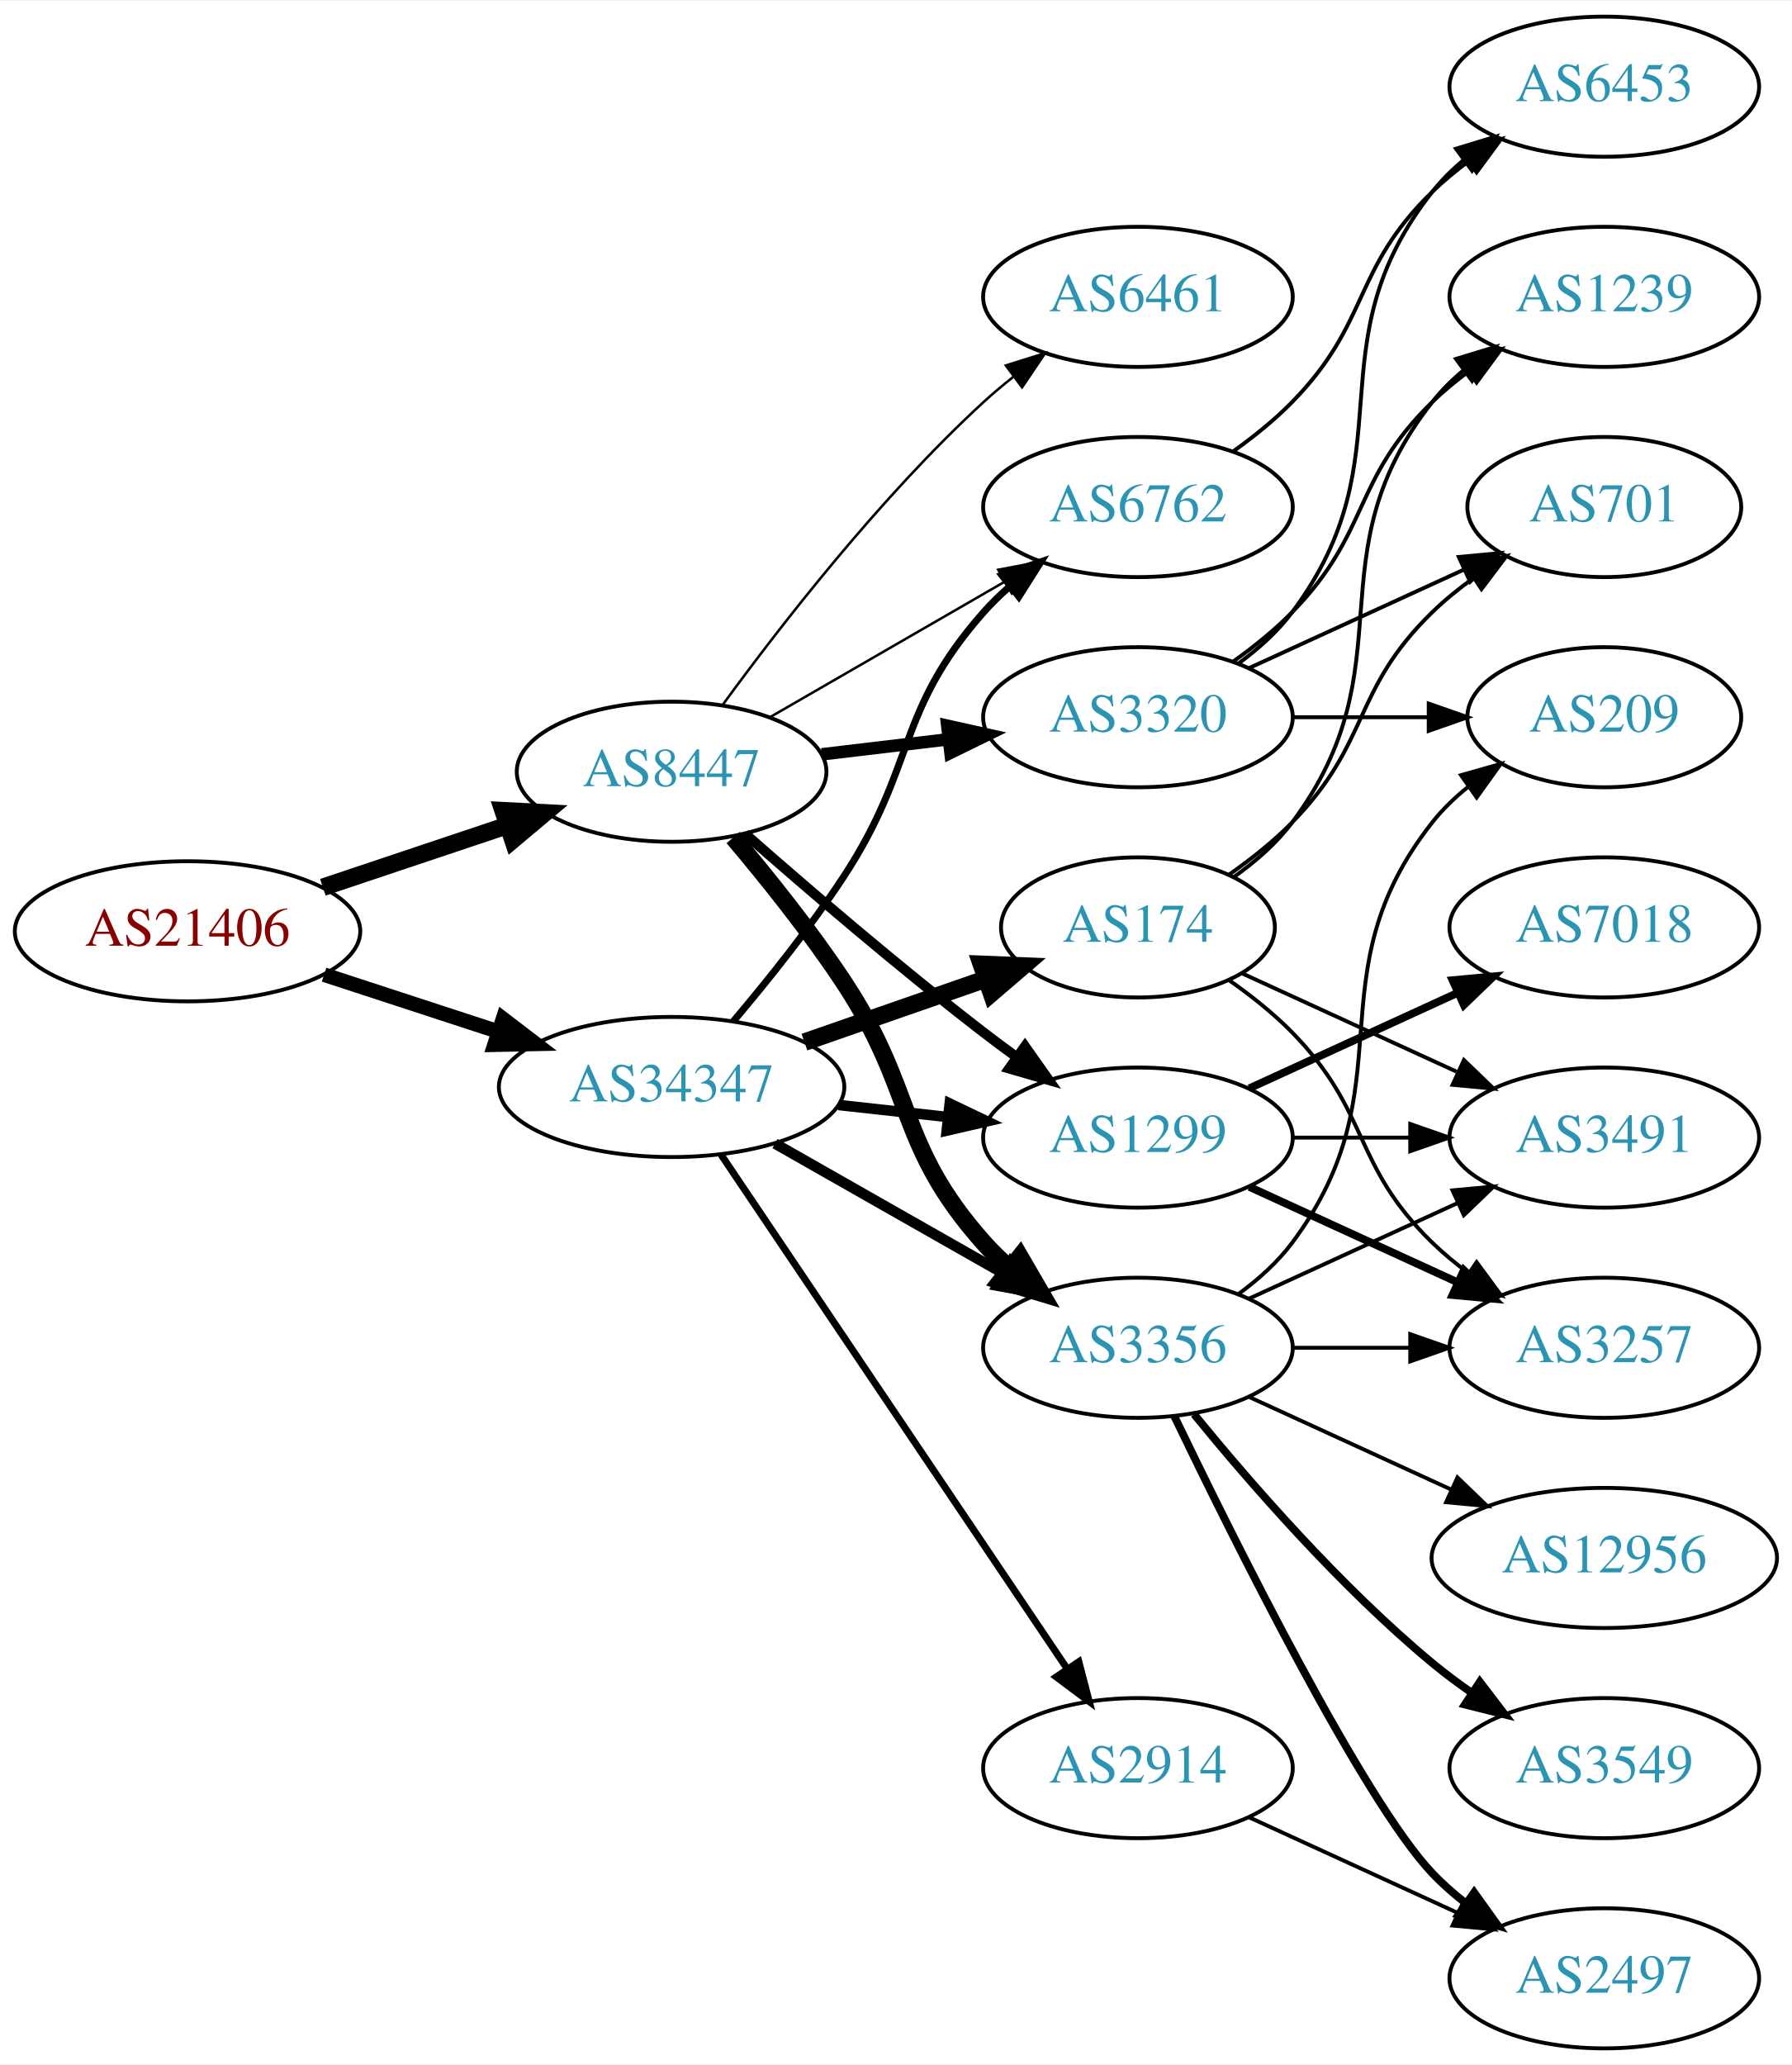
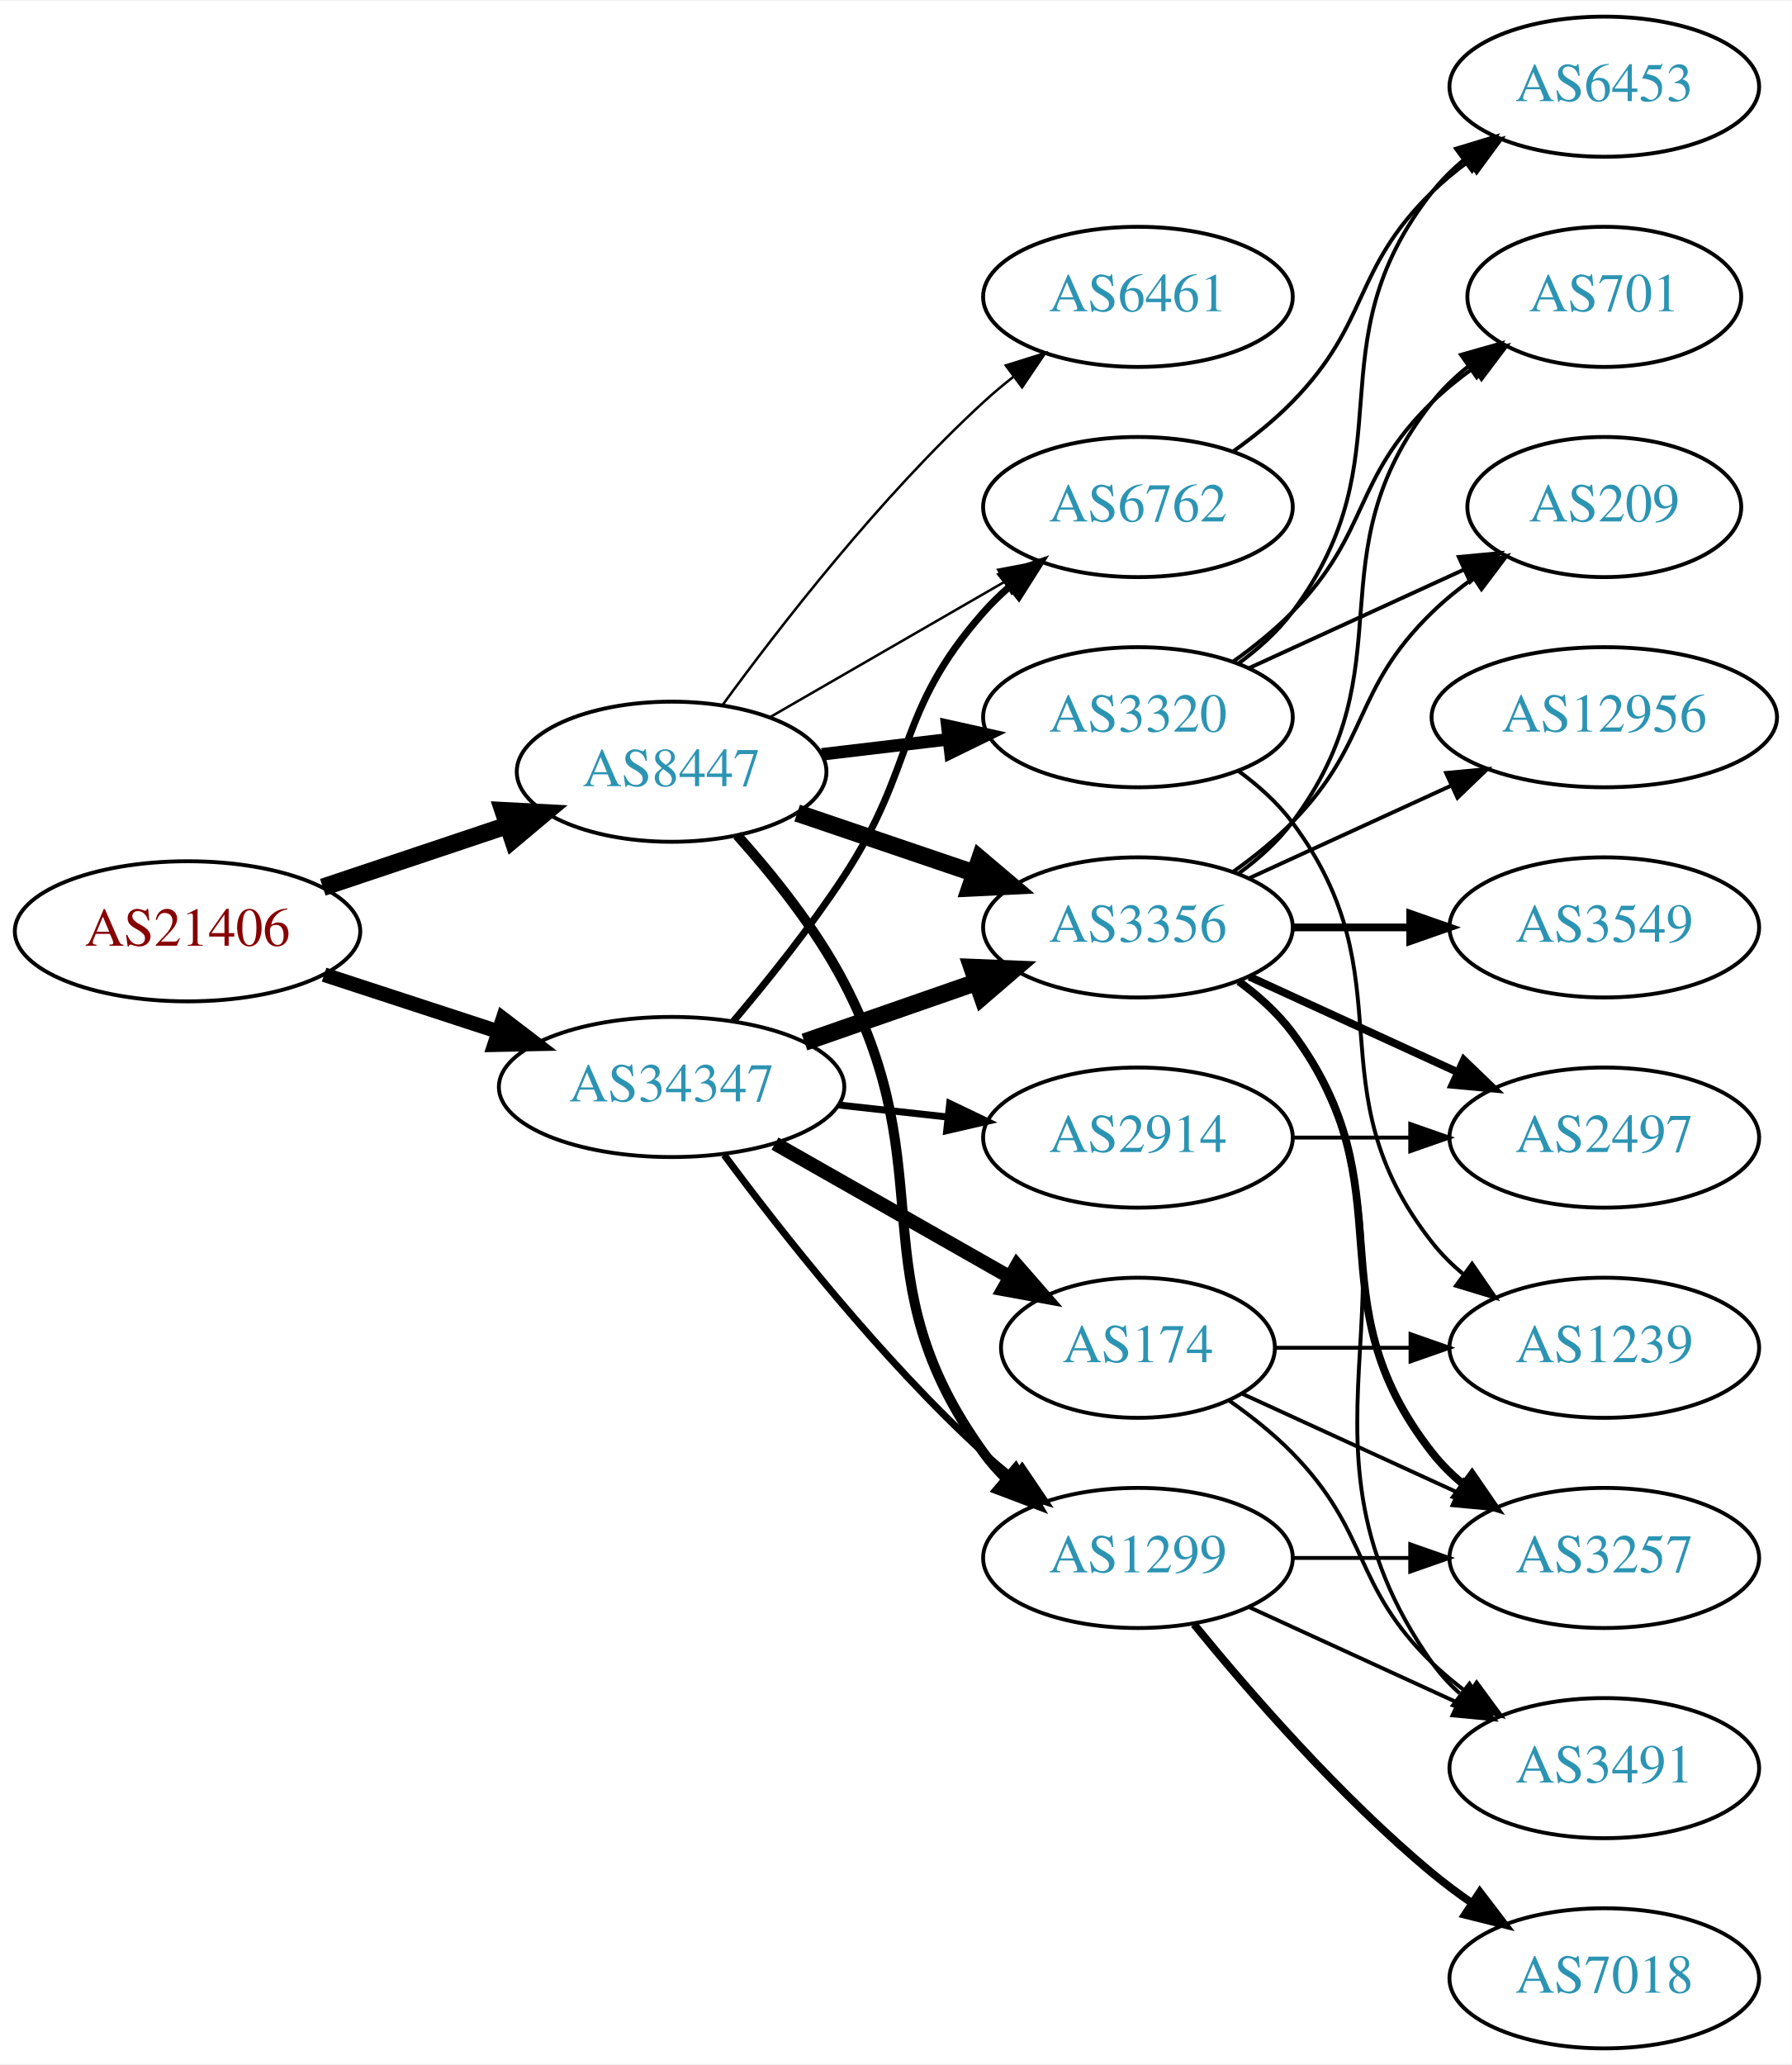
<svg xmlns="http://www.w3.org/2000/svg" xmlns:xlink="http://www.w3.org/1999/xlink" width="460pt" height="530pt" viewBox="0.00 0.00 460.47 530.00">
  <g id="graph0" class="graph" transform="scale(1 1) rotate(0) translate(4 526)">
    <polygon fill="white" stroke="none" points="-4,4 -4,-526 456.469,-526 456.469,4 -4,4" />
    <g id="node1" class="node">
      <g id="a_node1">
        <a xlink:href="/asn/21406" xlink:title="AS21406 ~ D. Swarovski KG [AT]">
          <ellipse fill="#ffffff" stroke="black" cx="44.196" cy="-287" rx="44.393" ry="18" />
          <text text-anchor="middle" x="44.196" y="-283.3" font-family="Times,serif" font-size="14.00" fill="#880000">AS21406</text>
        </a>
      </g>
    </g>
    <g id="node2" class="node">
      <g id="a_node2">
        <a xlink:href="/asn/8447" xlink:title="AS8447 ~ A1 Telekom Austria AG [AT]">
          <ellipse fill="#ffffff" stroke="black" cx="168.588" cy="-328" rx="39.794" ry="18" />
          <text text-anchor="middle" x="168.588" y="-324.3" font-family="Times,serif" font-size="14.00" fill="#2c94b3">AS8447</text>
        </a>
      </g>
    </g>
    <g id="edge1" class="edge">
      <path fill="none" stroke="black" stroke-width="4.5" d="M78.964,-298.312C93.591,-303.212 110.853,-308.994 126.239,-314.148" />
      <polygon fill="black" stroke="black" stroke-width="4.5" points="125.299,-317.986 136.032,-317.429 127.801,-310.519 125.299,-317.986" />
    </g>
    <g id="node3" class="node">
      <g id="a_node3">
        <a xlink:href="/asn/34347" xlink:title="AS34347 ~ HALLAG Kommunal GmbH [AT]">
          <ellipse fill="#ffffff" stroke="black" cx="168.588" cy="-247" rx="44.393" ry="18" />
          <text text-anchor="middle" x="168.588" y="-243.3" font-family="Times,serif" font-size="14.00" fill="#2c94b3">AS34347</text>
        </a>
      </g>
    </g>
    <g id="edge2" class="edge">
      <path fill="none" stroke="black" stroke-width="3.75" d="M79.289,-275.858C93.082,-271.35 109.177,-266.09 123.819,-261.305" />
      <polygon fill="black" stroke="black" stroke-width="3.75" points="125.26,-264.516 133.678,-258.082 123.085,-257.862 125.26,-264.516" />
    </g>
    <g id="node4" class="node">
      <g id="a_node4">
+         <a xlink:href="/asn/1299" xlink:title="AS1299 ~ Telia Carrier [EU]">
+           <ellipse fill="#ffffff" stroke="black" cx="288.431" cy="-126" rx="39.794" ry="18" />
+           <text text-anchor="middle" x="288.431" y="-122.3" font-family="Times,serif" font-size="14.00" fill="#2c94b3">AS1299</text>
+         </a>
+       </g>
+     </g>
+     <g id="edge3" class="edge">
+       <path fill="none" stroke="black" stroke-width="2.571" d="M185.423,-311.683C194.524,-301.538 205.55,-287.829 212.784,-274 238.79,-224.283 215.952,-198.498 248.784,-153 250.491,-150.636 252.47,-148.406 254.614,-146.32" />
+       <polygon fill="black" stroke="black" stroke-width="2.571" points="256.977,-148.907 262.379,-139.793 252.472,-143.549 256.977,-148.907" />
+     </g>
+     <g id="node5" class="node">
+       <g id="a_node5">
+         <a xlink:href="/asn/3356" xlink:title="AS3356 ~ Level 3 Parent, LLC [US]">
+           <ellipse fill="#ffffff" stroke="black" cx="288.431" cy="-288" rx="39.794" ry="18" />
+           <text text-anchor="middle" x="288.431" y="-284.3" font-family="Times,serif" font-size="14.00" fill="#2c94b3">AS3356</text>
+         </a>
+       </g>
+     </g>
+     <g id="edge4" class="edge">
+       <path fill="none" stroke="black" stroke-width="4.5" d="M200.858,-317.386C214.842,-312.639 231.513,-306.981 246.475,-301.902" />
+       <polygon fill="black" stroke="black" stroke-width="4.5" points="247.811,-305.607 256.014,-298.664 245.279,-298.15 247.811,-305.607" />
+     </g>
+     <g id="node6" class="node">
+       <g id="a_node6">
        <a xlink:href="/asn/3320" xlink:title="AS3320 ~ DTAG [DE]">
          <ellipse fill="#ffffff" stroke="black" cx="288.431" cy="-342" rx="39.794" ry="18" />
          <text text-anchor="middle" x="288.431" y="-338.3" font-family="Times,serif" font-size="14.00" fill="#2c94b3">AS3320</text>
        </a>
      </g>
    </g>
-     <g id="edge3" class="edge">
+     <g id="edge5" class="edge">
      <path fill="none" stroke="black" stroke-width="3.214" d="M207.198,-332.468C217.509,-333.693 228.827,-335.038 239.627,-336.321" />
      <polygon fill="black" stroke="black" stroke-width="3.214" points="239.431,-339.822 249.774,-337.526 240.257,-332.871 239.431,-339.822" />
    </g>
-     <g id="node5" class="node">
-       <g id="a_node5">
-         <a xlink:href="/asn/1299" xlink:title="AS1299 ~ Telia Carrier [EU]">
-           <ellipse fill="#ffffff" stroke="black" cx="288.431" cy="-234" rx="39.794" ry="18" />
-           <text text-anchor="middle" x="288.431" y="-230.3" font-family="Times,serif" font-size="14.00" fill="#2c94b3">AS1299</text>
-         </a>
-       </g>
-     </g>
-     <g id="edge4" class="edge">
-       <path fill="none" stroke="black" stroke-width="2.571" d="M187.439,-312.078C203.239,-298.186 227.091,-277.697 248.784,-261 251.527,-258.889 254.417,-256.739 257.333,-254.62" />
-       <polygon fill="black" stroke="black" stroke-width="2.571" points="259.399,-257.445 265.511,-248.791 255.336,-251.745 259.399,-257.445" />
-     </g>
-     <g id="node6" class="node">
-       <g id="a_node6">
-         <a xlink:href="/asn/3356" xlink:title="AS3356 ~ Level 3 Parent, LLC [US]">
-           <ellipse fill="#ffffff" stroke="black" cx="288.431" cy="-180" rx="39.794" ry="18" />
-           <text text-anchor="middle" x="288.431" y="-176.3" font-family="Times,serif" font-size="14.00" fill="#2c94b3">AS3356</text>
-         </a>
-       </g>
-     </g>
-     <g id="edge5" class="edge">
-       <path fill="none" stroke="black" stroke-width="4.5" d="M184.428,-311.096C193.176,-300.743 204.181,-287.021 212.784,-274 231.419,-245.796 226.317,-232.257 248.784,-207 250.773,-204.764 252.982,-202.616 255.308,-200.577" />
-       <polygon fill="black" stroke="black" stroke-width="4.5" points="258.112,-203.38 263.515,-194.09 253.228,-197.202 258.112,-203.38" />
-     </g>
    <g id="node7" class="node">
      <g id="a_node7">
+         <a xlink:href="/asn/6461" xlink:title="AS6461 ~ Zayo Bandwidth [US]">
+           <ellipse fill="#ffffff" stroke="black" cx="288.431" cy="-450" rx="39.794" ry="18" />
+           <text text-anchor="middle" x="288.431" y="-446.3" font-family="Times,serif" font-size="14.00" fill="#2c94b3">AS6461</text>
+         </a>
+       </g>
+     </g>
+     <g id="edge6" class="edge">
+       <path fill="none" stroke="black" stroke-width="0.643" d="M181.81,-345.31C196.411,-365.312 222.214,-398.6 248.784,-423 251.196,-425.214 253.797,-427.396 256.47,-429.501" />
+       <polygon fill="black" stroke="black" stroke-width="0.643" points="254.475,-432.379 264.586,-435.542 258.654,-426.764 254.475,-432.379" />
+     </g>
+     <g id="node8" class="node">
+       <g id="a_node8">
        <a xlink:href="/asn/6762" xlink:title="AS6762 ~ TELECOM ITALIA SPARKLE S.p.A. [IT]">
          <ellipse fill="#ffffff" stroke="black" cx="288.431" cy="-396" rx="39.794" ry="18" />
          <text text-anchor="middle" x="288.431" y="-392.3" font-family="Times,serif" font-size="14.00" fill="#2c94b3">AS6762</text>
        </a>
      </g>
    </g>
-     <g id="edge6" class="edge">
+     <g id="edge7" class="edge">
      <path fill="none" stroke="black" stroke-width="0.643" d="M193.72,-341.925C211.159,-351.988 234.933,-365.707 254.171,-376.808" />
      <polygon fill="black" stroke="black" stroke-width="0.643" points="252.516,-379.893 262.927,-381.86 256.014,-373.83 252.516,-379.893" />
    </g>
-     <g id="node8" class="node">
-       <g id="a_node8">
-         <a xlink:href="/asn/6461" xlink:title="AS6461 ~ Zayo Bandwidth [US]">
-           <ellipse fill="#ffffff" stroke="black" cx="288.431" cy="-450" rx="39.794" ry="18" />
-           <text text-anchor="middle" x="288.431" y="-446.3" font-family="Times,serif" font-size="14.00" fill="#2c94b3">AS6461</text>
-         </a>
-       </g>
-     </g>
-     <g id="edge7" class="edge">
-       <path fill="none" stroke="black" stroke-width="0.643" d="M181.81,-345.31C196.411,-365.312 222.214,-398.6 248.784,-423 251.196,-425.214 253.797,-427.396 256.47,-429.501" />
-       <polygon fill="black" stroke="black" stroke-width="0.643" points="254.475,-432.379 264.586,-435.542 258.654,-426.764 254.475,-432.379" />
-     </g>
-     <g id="edge24" class="edge">
-       <path fill="none" stroke="black" stroke-width="2.7" d="M211.467,-242.38C220.503,-241.383 230.125,-240.322 239.376,-239.301" />
-       <polygon fill="black" stroke="black" stroke-width="2.7" points="240.057,-242.747 249.613,-238.172 239.289,-235.79 240.057,-242.747" />
-     </g>
-     <g id="edge22" class="edge">
-       <path fill="none" stroke="black" stroke-width="2.7" d="M195.158,-232.462C212.378,-222.672 235.263,-209.66 253.934,-199.045" />
-       <polygon fill="black" stroke="black" stroke-width="2.7" points="255.755,-202.036 262.718,-194.05 252.295,-195.95 255.755,-202.036" />
-     </g>
-     <g id="edge21" class="edge">
+     <g id="edge25" class="edge">
+       <path fill="none" stroke="black" stroke-width="1.8" d="M182.109,-229.531C196.788,-209.714 222.473,-177.036 248.784,-153 251.201,-150.792 253.807,-148.615 256.482,-146.512" />
+       <polygon fill="black" stroke="black" stroke-width="1.8" points="258.665,-149.251 264.603,-140.476 254.489,-143.633 258.665,-149.251" />
+     </g>
+     <g id="edge26" class="edge">
+       <path fill="none" stroke="black" stroke-width="4.5" d="M202.728,-258.53C216.445,-263.302 232.484,-268.883 246.894,-273.896" />
+       <polygon fill="black" stroke="black" stroke-width="4.5" points="245.822,-277.692 256.56,-277.26 248.41,-270.255 245.822,-277.692" />
+     </g>
+     <g id="edge23" class="edge">
      <path fill="none" stroke="black" stroke-width="1.8" d="M184.457,-263.885C193.216,-274.231 204.221,-287.952 212.784,-301 231.547,-329.589 226.135,-343.38 248.784,-369 250.766,-371.242 252.971,-373.394 255.293,-375.437" />
      <polygon fill="black" stroke="black" stroke-width="1.8" points="253.481,-378.466 263.494,-381.929 257.826,-372.978 253.481,-378.466" />
    </g>
    <g id="node19" class="node">
      <g id="a_node19">
        <a xlink:href="/asn/174" xlink:title="AS174 ~ Cogent Communications [US]">
-           <ellipse fill="#ffffff" stroke="black" cx="288.431" cy="-288" rx="35.194" ry="18" />
-           <text text-anchor="middle" x="288.431" y="-284.3" font-family="Times,serif" font-size="14.00" fill="#2c94b3">AS174</text>
-         </a>
-       </g>
-     </g>
-     <g id="edge23" class="edge">
-       <path fill="none" stroke="black" stroke-width="4.5" d="M202.728,-258.53C217.247,-263.581 234.368,-269.538 249.404,-274.77" />
-       <polygon fill="black" stroke="black" stroke-width="4.5" points="248.196,-278.518 258.935,-278.086 250.784,-271.081 248.196,-278.518" />
+           <ellipse fill="#ffffff" stroke="black" cx="288.431" cy="-180" rx="35.194" ry="18" />
+           <text text-anchor="middle" x="288.431" y="-176.3" font-family="Times,serif" font-size="14.00" fill="#2c94b3">AS174</text>
+         </a>
+       </g>
+     </g>
+     <g id="edge22" class="edge">
+       <path fill="none" stroke="black" stroke-width="3.6" d="M195.158,-232.462C212.843,-222.407 236.504,-208.955 255.439,-198.189" />
+       <polygon fill="black" stroke="black" stroke-width="3.6" points="257.344,-201.132 264.307,-193.147 253.884,-195.047 257.344,-201.132" />
    </g>
    <g id="node20" class="node">
      <g id="a_node20">
        <a xlink:href="/asn/2914" xlink:title="AS2914 ~ NTT America, Inc. [US]">
-           <ellipse fill="#ffffff" stroke="black" cx="288.431" cy="-72" rx="39.794" ry="18" />
-           <text text-anchor="middle" x="288.431" y="-68.3" font-family="Times,serif" font-size="14.00" fill="#2c94b3">AS2914</text>
-         </a>
-       </g>
-     </g>
-     <g id="edge25" class="edge">
-       <path fill="none" stroke="black" stroke-width="1.8" d="M181.318,-229.581C202.195,-198.578 245.883,-133.699 270.187,-97.608" />
-       <polygon fill="black" stroke="black" stroke-width="1.8" points="273.24,-99.341 275.922,-89.091 267.433,-95.431 273.24,-99.341" />
+           <ellipse fill="#ffffff" stroke="black" cx="288.431" cy="-234" rx="39.794" ry="18" />
+           <text text-anchor="middle" x="288.431" y="-230.3" font-family="Times,serif" font-size="14.00" fill="#2c94b3">AS2914</text>
+         </a>
+       </g>
+     </g>
+     <g id="edge24" class="edge">
+       <path fill="none" stroke="black" stroke-width="1.8" d="M211.467,-242.38C220.503,-241.383 230.125,-240.322 239.376,-239.301" />
+       <polygon fill="black" stroke="black" stroke-width="1.8" points="240.057,-242.747 249.613,-238.172 239.289,-235.79 240.057,-242.747" />
    </g>
    <g id="node9" class="node">
      <g id="a_node9">
-         <a xlink:href="/asn/209" xlink:title="AS209 ~ CenturyLink Communications, LLC [US]">
-           <ellipse fill="#ffffff" stroke="black" cx="408.273" cy="-342" rx="35.194" ry="18" />
-           <text text-anchor="middle" x="408.273" y="-338.3" font-family="Times,serif" font-size="14.00" fill="#2c94b3">AS209</text>
+         <a xlink:href="/asn/7018" xlink:title="AS7018 ~ AT&amp;T Services, Inc. [US]">
+           <ellipse fill="#ffffff" stroke="black" cx="408.273" cy="-18" rx="39.794" ry="18" />
+           <text text-anchor="middle" x="408.273" y="-14.3" font-family="Times,serif" font-size="14.00" fill="#2c94b3">AS7018</text>
        </a>
      </g>
    </g>
    <g id="edge8" class="edge">
-       <path fill="none" stroke="black" d="M328.343,-342C339.43,-342 351.59,-342 362.972,-342" />
-       <polygon fill="black" stroke="black" points="363.154,-345.5 373.154,-342 363.154,-338.5 363.154,-345.5" />
+       <path fill="none" stroke="black" stroke-width="2" d="M302.85,-108.935C316.964,-91.625 340.379,-64.655 364.077,-45 367.294,-42.332 370.794,-39.73 374.365,-37.259" />
+       <polygon fill="black" stroke="black" stroke-width="2" points="376.288,-40.183 382.721,-31.764 372.442,-34.334 376.288,-40.183" />
    </g>
    <g id="node10" class="node">
      <g id="a_node10">
+         <a xlink:href="/asn/3257" xlink:title="AS3257 ~ GTT [DE]">
+           <ellipse fill="#ffffff" stroke="black" cx="408.273" cy="-126" rx="39.794" ry="18" />
+           <text text-anchor="middle" x="408.273" y="-122.3" font-family="Times,serif" font-size="14.00" fill="#2c94b3">AS3257</text>
+         </a>
+       </g>
+     </g>
+     <g id="edge9" class="edge">
+       <path fill="none" stroke="black" d="M328.343,-126C337.897,-126 348.246,-126 358.209,-126" />
+       <polygon fill="black" stroke="black" points="358.402,-129.5 368.402,-126 358.402,-122.5 358.402,-129.5" />
+     </g>
+     <g id="node11" class="node">
+       <g id="a_node11">
+         <a xlink:href="/asn/3491" xlink:title="AS3491 ~ PCCW Global, Inc. [US]">
+           <ellipse fill="#ffffff" stroke="black" cx="408.273" cy="-72" rx="39.794" ry="18" />
+           <text text-anchor="middle" x="408.273" y="-68.3" font-family="Times,serif" font-size="14.00" fill="#2c94b3">AS3491</text>
+         </a>
+       </g>
+     </g>
+     <g id="edge10" class="edge">
+       <path fill="none" stroke="black" d="M317.06,-113.339C333.017,-106.027 353.287,-96.739 370.57,-88.819" />
+       <polygon fill="black" stroke="black" points="372.185,-91.929 379.818,-84.581 369.269,-85.565 372.185,-91.929" />
+     </g>
+     <g id="edge15" class="edge">
+       <path fill="none" stroke="black" stroke-width="2" d="M314.362,-274.118C319.438,-270.389 324.356,-265.984 328.077,-261 358.349,-220.458 332.779,-192.754 364.077,-153 366.402,-150.047 369.146,-147.33 372.105,-144.853" />
+       <polygon fill="black" stroke="black" stroke-width="2" points="374.298,-147.585 380.302,-138.855 370.165,-141.936 374.298,-147.585" />
+     </g>
+     <g id="edge13" class="edge">
+       <path fill="none" stroke="black" d="M314.75,-274.393C319.806,-270.649 324.617,-266.169 328.077,-261 369.102,-199.706 321.498,-159.225 364.077,-99 366.068,-96.184 368.455,-93.599 371.071,-91.24" />
+       <polygon fill="black" stroke="black" points="373.624,-93.694 379.44,-84.838 369.371,-88.135 373.624,-93.694" />
+     </g>
+     <g id="node12" class="node">
+       <g id="a_node12">
+         <a xlink:href="/asn/3549" xlink:title="AS3549 ~ Level 3 Parent, LLC [US]">
+           <ellipse fill="#ffffff" stroke="black" cx="408.273" cy="-288" rx="39.794" ry="18" />
+           <text text-anchor="middle" x="408.273" y="-284.3" font-family="Times,serif" font-size="14.00" fill="#2c94b3">AS3549</text>
+         </a>
+       </g>
+     </g>
+     <g id="edge11" class="edge">
+       <path fill="none" stroke="black" stroke-width="2" d="M328.343,-288C337.897,-288 348.246,-288 358.209,-288" />
+       <polygon fill="black" stroke="black" stroke-width="2" points="358.402,-291.5 368.402,-288 358.402,-284.5 358.402,-291.5" />
+     </g>
+     <g id="node13" class="node">
+       <g id="a_node13">
+         <a xlink:href="/asn/2497" xlink:title="AS2497 ~ Internet Initiative Japan Inc. [JP]">
+           <ellipse fill="#ffffff" stroke="black" cx="408.273" cy="-234" rx="39.794" ry="18" />
+           <text text-anchor="middle" x="408.273" y="-230.3" font-family="Times,serif" font-size="14.00" fill="#2c94b3">AS2497</text>
+         </a>
+       </g>
+     </g>
+     <g id="edge12" class="edge">
+       <path fill="none" stroke="black" stroke-width="2" d="M317.06,-275.339C333.017,-268.027 353.287,-258.739 370.57,-250.819" />
+       <polygon fill="black" stroke="black" stroke-width="2" points="372.185,-253.929 379.818,-246.581 369.269,-247.565 372.185,-253.929" />
+     </g>
+     <g id="node14" class="node">
+       <g id="a_node14">
+         <a xlink:href="/asn/209" xlink:title="AS209 ~ CenturyLink Communications, LLC [US]">
+           <ellipse fill="#ffffff" stroke="black" cx="408.273" cy="-396" rx="35.194" ry="18" />
+           <text text-anchor="middle" x="408.273" y="-392.3" font-family="Times,serif" font-size="14.00" fill="#2c94b3">AS209</text>
+         </a>
+       </g>
+     </g>
+     <g id="edge14" class="edge">
+       <path fill="none" stroke="black" d="M313.025,-302.389C318.281,-306.148 323.613,-310.437 328.077,-315 348.25,-335.617 343.384,-348.906 364.077,-369 367.305,-372.134 370.956,-375.089 374.734,-377.812" />
+       <polygon fill="black" stroke="black" points="372.832,-380.75 383.094,-383.383 376.713,-374.925 372.832,-380.75" />
+     </g>
+     <g id="node15" class="node">
+       <g id="a_node15">
+         <a xlink:href="/asn/12956" xlink:title="AS12956 ~ TELXIUS [ES]">
+           <ellipse fill="#ffffff" stroke="black" cx="408.273" cy="-342" rx="44.393" ry="18" />
+           <text text-anchor="middle" x="408.273" y="-338.3" font-family="Times,serif" font-size="14.00" fill="#2c94b3">AS12956</text>
+         </a>
+       </g>
+     </g>
+     <g id="edge16" class="edge">
+       <path fill="none" stroke="black" d="M317.06,-300.661C332.557,-307.762 352.124,-316.728 369.071,-324.494" />
+       <polygon fill="black" stroke="black" points="367.624,-327.681 378.173,-328.665 370.54,-321.317 367.624,-327.681" />
+     </g>
+     <g id="node16" class="node">
+       <g id="a_node16">
        <a xlink:href="/asn/701" xlink:title="AS701 ~ UUNET [US]">
-           <ellipse fill="#ffffff" stroke="black" cx="408.273" cy="-396" rx="35.194" ry="18" />
-           <text text-anchor="middle" x="408.273" y="-392.3" font-family="Times,serif" font-size="14.00" fill="#2c94b3">AS701</text>
-         </a>
-       </g>
-     </g>
-     <g id="edge9" class="edge">
+           <ellipse fill="#ffffff" stroke="black" cx="408.273" cy="-450" rx="35.194" ry="18" />
+           <text text-anchor="middle" x="408.273" y="-446.3" font-family="Times,serif" font-size="14.00" fill="#2c94b3">AS701</text>
+         </a>
+       </g>
+     </g>
+     <g id="edge17" class="edge">
+       <path fill="none" stroke="black" d="M314.362,-301.882C319.438,-305.611 324.356,-310.016 328.077,-315 358.349,-355.542 332.779,-383.246 364.077,-423 366.724,-426.361 369.912,-429.417 373.344,-432.161" />
+       <polygon fill="black" stroke="black" points="371.457,-435.113 381.651,-438 375.482,-429.386 371.457,-435.113" />
+     </g>
+     <g id="edge19" class="edge">
      <path fill="none" stroke="black" d="M317.06,-354.661C333.476,-362.183 354.457,-371.798 372.054,-379.861" />
      <polygon fill="black" stroke="black" points="370.883,-383.174 381.432,-384.158 373.799,-376.811 370.883,-383.174" />
    </g>
-     <g id="node11" class="node">
-       <g id="a_node11">
+     <g id="edge18" class="edge">
+       <path fill="none" stroke="black" d="M313.025,-356.389C318.281,-360.148 323.613,-364.437 328.077,-369 348.25,-389.617 343.384,-402.906 364.077,-423 367.305,-426.134 370.956,-429.089 374.734,-431.812" />
+       <polygon fill="black" stroke="black" points="372.832,-434.75 383.094,-437.383 376.713,-428.925 372.832,-434.75" />
+     </g>
+     <g id="node17" class="node">
+       <g id="a_node17">
        <a xlink:href="/asn/6453" xlink:title="AS6453 ~ TATA COMMUNICATIONS (AMERICA) INC [US]">
          <ellipse fill="#ffffff" stroke="black" cx="408.273" cy="-504" rx="39.794" ry="18" />
          <text text-anchor="middle" x="408.273" y="-500.3" font-family="Times,serif" font-size="14.00" fill="#2c94b3">AS6453</text>
        </a>
      </g>
    </g>
-     <g id="edge10" class="edge">
+     <g id="edge20" class="edge">
      <path fill="none" stroke="black" d="M314.362,-355.882C319.438,-359.611 324.356,-364.016 328.077,-369 358.349,-409.542 332.779,-437.246 364.077,-477 366.402,-479.953 369.146,-482.67 372.105,-485.147" />
      <polygon fill="black" stroke="black" points="370.165,-488.064 380.302,-491.145 374.298,-482.415 370.165,-488.064" />
    </g>
-     <g id="node12" class="node">
-       <g id="a_node12">
+     <g id="node18" class="node">
+       <g id="a_node18">
        <a xlink:href="/asn/1239" xlink:title="AS1239 ~ Sprint [US]">
-           <ellipse fill="#ffffff" stroke="black" cx="408.273" cy="-450" rx="39.794" ry="18" />
-           <text text-anchor="middle" x="408.273" y="-446.3" font-family="Times,serif" font-size="14.00" fill="#2c94b3">AS1239</text>
-         </a>
-       </g>
-     </g>
-     <g id="edge11" class="edge">
-       <path fill="none" stroke="black" d="M313.025,-356.389C318.281,-360.148 323.613,-364.437 328.077,-369 348.25,-389.617 343.384,-402.906 364.077,-423 366.922,-425.763 370.096,-428.386 373.396,-430.834" />
-       <polygon fill="black" stroke="black" points="371.513,-433.786 381.744,-436.538 375.462,-428.006 371.513,-433.786" />
-     </g>
-     <g id="node13" class="node">
-       <g id="a_node13">
-         <a xlink:href="/asn/3257" xlink:title="AS3257 ~ GTT [DE]">
          <ellipse fill="#ffffff" stroke="black" cx="408.273" cy="-180" rx="39.794" ry="18" />
-           <text text-anchor="middle" x="408.273" y="-176.3" font-family="Times,serif" font-size="14.00" fill="#2c94b3">AS3257</text>
-         </a>
-       </g>
-     </g>
-     <g id="edge18" class="edge">
-       <path fill="none" stroke="black" stroke-width="2" d="M317.06,-221.339C333.017,-214.027 353.287,-204.739 370.57,-196.819" />
-       <polygon fill="black" stroke="black" stroke-width="2" points="372.185,-199.929 379.818,-192.581 369.269,-193.565 372.185,-199.929" />
-     </g>
-     <g id="node17" class="node">
-       <g id="a_node17">
-         <a xlink:href="/asn/3491" xlink:title="AS3491 ~ PCCW Global, Inc. [US]">
-           <ellipse fill="#ffffff" stroke="black" cx="408.273" cy="-234" rx="39.794" ry="18" />
-           <text text-anchor="middle" x="408.273" y="-230.3" font-family="Times,serif" font-size="14.00" fill="#2c94b3">AS3491</text>
-         </a>
-       </g>
-     </g>
-     <g id="edge20" class="edge">
+           <text text-anchor="middle" x="408.273" y="-176.3" font-family="Times,serif" font-size="14.00" fill="#2c94b3">AS1239</text>
+         </a>
+       </g>
+     </g>
+     <g id="edge21" class="edge">
+       <path fill="none" stroke="black" d="M314.362,-328.118C319.438,-324.389 324.356,-319.984 328.077,-315 358.349,-274.458 332.779,-246.754 364.077,-207 366.402,-204.047 369.146,-201.33 372.105,-198.853" />
+       <polygon fill="black" stroke="black" points="374.298,-201.585 380.302,-192.855 370.165,-195.936 374.298,-201.585" />
+     </g>
+     <g id="edge30" class="edge">
+       <path fill="none" stroke="black" d="M313.025,-410.389C318.281,-414.148 323.613,-418.437 328.077,-423 348.25,-443.617 343.384,-456.906 364.077,-477 366.922,-479.763 370.096,-482.386 373.396,-484.834" />
+       <polygon fill="black" stroke="black" points="371.513,-487.786 381.744,-490.538 375.462,-482.006 371.513,-487.786" />
+     </g>
+     <g id="edge27" class="edge">
+       <path fill="none" stroke="black" d="M315.292,-168.149C331.413,-160.762 352.415,-151.138 370.28,-142.952" />
+       <polygon fill="black" stroke="black" points="372.199,-145.923 379.832,-138.575 369.282,-139.559 372.199,-145.923" />
+     </g>
+     <g id="edge29" class="edge">
+       <path fill="none" stroke="black" d="M311.814,-166.468C317.455,-162.51 323.269,-157.914 328.077,-153 348.25,-132.383 343.384,-119.094 364.077,-99 366.922,-96.237 370.096,-93.614 373.396,-91.166" />
+       <polygon fill="black" stroke="black" points="375.462,-93.993 381.744,-85.462 371.513,-88.214 375.462,-93.993" />
+     </g>
+     <g id="edge28" class="edge">
+       <path fill="none" stroke="black" d="M323.833,-180C334.657,-180 346.824,-180 358.451,-180" />
+       <polygon fill="black" stroke="black" points="358.482,-183.5 368.482,-180 358.482,-176.5 358.482,-183.5" />
+     </g>
+     <g id="edge31" class="edge">
      <path fill="none" stroke="black" d="M328.343,-234C337.897,-234 348.246,-234 358.209,-234" />
      <polygon fill="black" stroke="black" points="358.402,-237.5 368.402,-234 358.402,-230.5 358.402,-237.5" />
    </g>
-     <g id="node18" class="node">
-       <g id="a_node18">
-         <a xlink:href="/asn/7018" xlink:title="AS7018 ~ AT&amp;T Services, Inc. [US]">
-           <ellipse fill="#ffffff" stroke="black" cx="408.273" cy="-288" rx="39.794" ry="18" />
-           <text text-anchor="middle" x="408.273" y="-284.3" font-family="Times,serif" font-size="14.00" fill="#2c94b3">AS7018</text>
-         </a>
-       </g>
-     </g>
-     <g id="edge19" class="edge">
-       <path fill="none" stroke="black" stroke-width="2" d="M317.06,-246.661C333.017,-253.973 353.287,-263.261 370.57,-271.181" />
-       <polygon fill="black" stroke="black" stroke-width="2" points="369.269,-274.435 379.818,-275.419 372.185,-268.071 369.269,-274.435" />
-     </g>
-     <g id="edge17" class="edge">
-       <path fill="none" stroke="black" d="M314.362,-193.882C319.438,-197.611 324.356,-202.016 328.077,-207 358.349,-247.542 332.779,-275.246 364.077,-315 366.724,-318.361 369.912,-321.417 373.344,-324.161" />
-       <polygon fill="black" stroke="black" points="371.457,-327.113 381.651,-330 375.482,-321.386 371.457,-327.113" />
-     </g>
-     <g id="edge12" class="edge">
-       <path fill="none" stroke="black" d="M328.343,-180C337.897,-180 348.246,-180 358.209,-180" />
-       <polygon fill="black" stroke="black" points="358.402,-183.5 368.402,-180 358.402,-176.5 358.402,-183.5" />
-     </g>
-     <g id="node14" class="node">
-       <g id="a_node14">
-         <a xlink:href="/asn/12956" xlink:title="AS12956 ~ TELXIUS [ES]">
-           <ellipse fill="#ffffff" stroke="black" cx="408.273" cy="-126" rx="44.393" ry="18" />
-           <text text-anchor="middle" x="408.273" y="-122.3" font-family="Times,serif" font-size="14.00" fill="#2c94b3">AS12956</text>
-         </a>
-       </g>
-     </g>
-     <g id="edge13" class="edge">
-       <path fill="none" stroke="black" d="M317.06,-167.339C332.557,-160.238 352.124,-151.272 369.071,-143.506" />
-       <polygon fill="black" stroke="black" points="370.54,-146.683 378.173,-139.335 367.624,-140.319 370.54,-146.683" />
-     </g>
-     <g id="node15" class="node">
-       <g id="a_node15">
-         <a xlink:href="/asn/3549" xlink:title="AS3549 ~ Level 3 Parent, LLC [US]">
-           <ellipse fill="#ffffff" stroke="black" cx="408.273" cy="-72" rx="39.794" ry="18" />
-           <text text-anchor="middle" x="408.273" y="-68.3" font-family="Times,serif" font-size="14.00" fill="#2c94b3">AS3549</text>
-         </a>
-       </g>
-     </g>
-     <g id="edge14" class="edge">
-       <path fill="none" stroke="black" stroke-width="2" d="M302.85,-162.935C316.964,-145.625 340.379,-118.655 364.077,-99 367.294,-96.332 370.794,-93.73 374.365,-91.259" />
-       <polygon fill="black" stroke="black" stroke-width="2" points="376.288,-94.183 382.721,-85.764 372.442,-88.334 376.288,-94.183" />
-     </g>
-     <g id="node16" class="node">
-       <g id="a_node16">
-         <a xlink:href="/asn/2497" xlink:title="AS2497 ~ Internet Initiative Japan Inc. [JP]">
-           <ellipse fill="#ffffff" stroke="black" cx="408.273" cy="-18" rx="39.794" ry="18" />
-           <text text-anchor="middle" x="408.273" y="-14.3" font-family="Times,serif" font-size="14.00" fill="#2c94b3">AS2497</text>
-         </a>
-       </g>
-     </g>
-     <g id="edge15" class="edge">
-       <path fill="none" stroke="black" stroke-width="2" d="M297.778,-162.405C313.245,-130.268 346.39,-63.66 364.077,-45 366.663,-42.272 369.581,-39.706 372.649,-37.323" />
-       <polygon fill="black" stroke="black" stroke-width="2" points="374.827,-40.069 380.997,-31.457 370.803,-34.342 374.827,-40.069" />
-     </g>
-     <g id="edge16" class="edge">
-       <path fill="none" stroke="black" d="M317.06,-192.661C333.017,-199.973 353.287,-209.261 370.57,-217.181" />
-       <polygon fill="black" stroke="black" points="369.269,-220.435 379.818,-221.419 372.185,-214.071 369.269,-220.435" />
-     </g>
-     <g id="edge31" class="edge">
-       <path fill="none" stroke="black" d="M313.025,-410.389C318.281,-414.148 323.613,-418.437 328.077,-423 348.25,-443.617 343.384,-456.906 364.077,-477 366.922,-479.763 370.096,-482.386 373.396,-484.834" />
-       <polygon fill="black" stroke="black" points="371.513,-487.786 381.744,-490.538 375.462,-482.006 371.513,-487.786" />
-     </g>
-     <g id="edge29" class="edge">
-       <path fill="none" stroke="black" d="M311.814,-301.532C317.455,-305.49 323.269,-310.086 328.077,-315 348.25,-335.617 343.384,-348.906 364.077,-369 367.305,-372.134 370.956,-375.089 374.734,-377.812" />
-       <polygon fill="black" stroke="black" points="372.832,-380.75 383.094,-383.383 376.713,-374.925 372.832,-380.75" />
-     </g>
-     <g id="edge27" class="edge">
-       <path fill="none" stroke="black" d="M313.157,-301.011C318.654,-304.919 324.062,-309.622 328.077,-315 358.349,-355.542 332.779,-383.246 364.077,-423 366.402,-425.953 369.146,-428.67 372.105,-431.147" />
-       <polygon fill="black" stroke="black" points="370.165,-434.064 380.302,-437.145 374.298,-428.415 370.165,-434.064" />
-     </g>
-     <g id="edge28" class="edge">
-       <path fill="none" stroke="black" d="M311.814,-274.468C317.455,-270.51 323.269,-265.914 328.077,-261 348.25,-240.383 343.384,-227.094 364.077,-207 366.922,-204.237 370.096,-201.614 373.396,-199.166" />
-       <polygon fill="black" stroke="black" points="375.462,-201.994 381.744,-193.462 371.513,-196.214 375.462,-201.994" />
-     </g>
-     <g id="edge26" class="edge">
-       <path fill="none" stroke="black" d="M315.292,-276.149C331.413,-268.762 352.415,-259.138 370.28,-250.952" />
-       <polygon fill="black" stroke="black" points="372.199,-253.923 379.832,-246.575 369.282,-247.559 372.199,-253.923" />
-     </g>
-     <g id="edge30" class="edge">
-       <path fill="none" stroke="black" d="M317.06,-59.339C333.017,-52.027 353.287,-42.739 370.57,-34.819" />
-       <polygon fill="black" stroke="black" points="372.185,-37.929 379.818,-30.581 369.269,-31.565 372.185,-37.929" />
-     </g>
  </g>
</svg>
